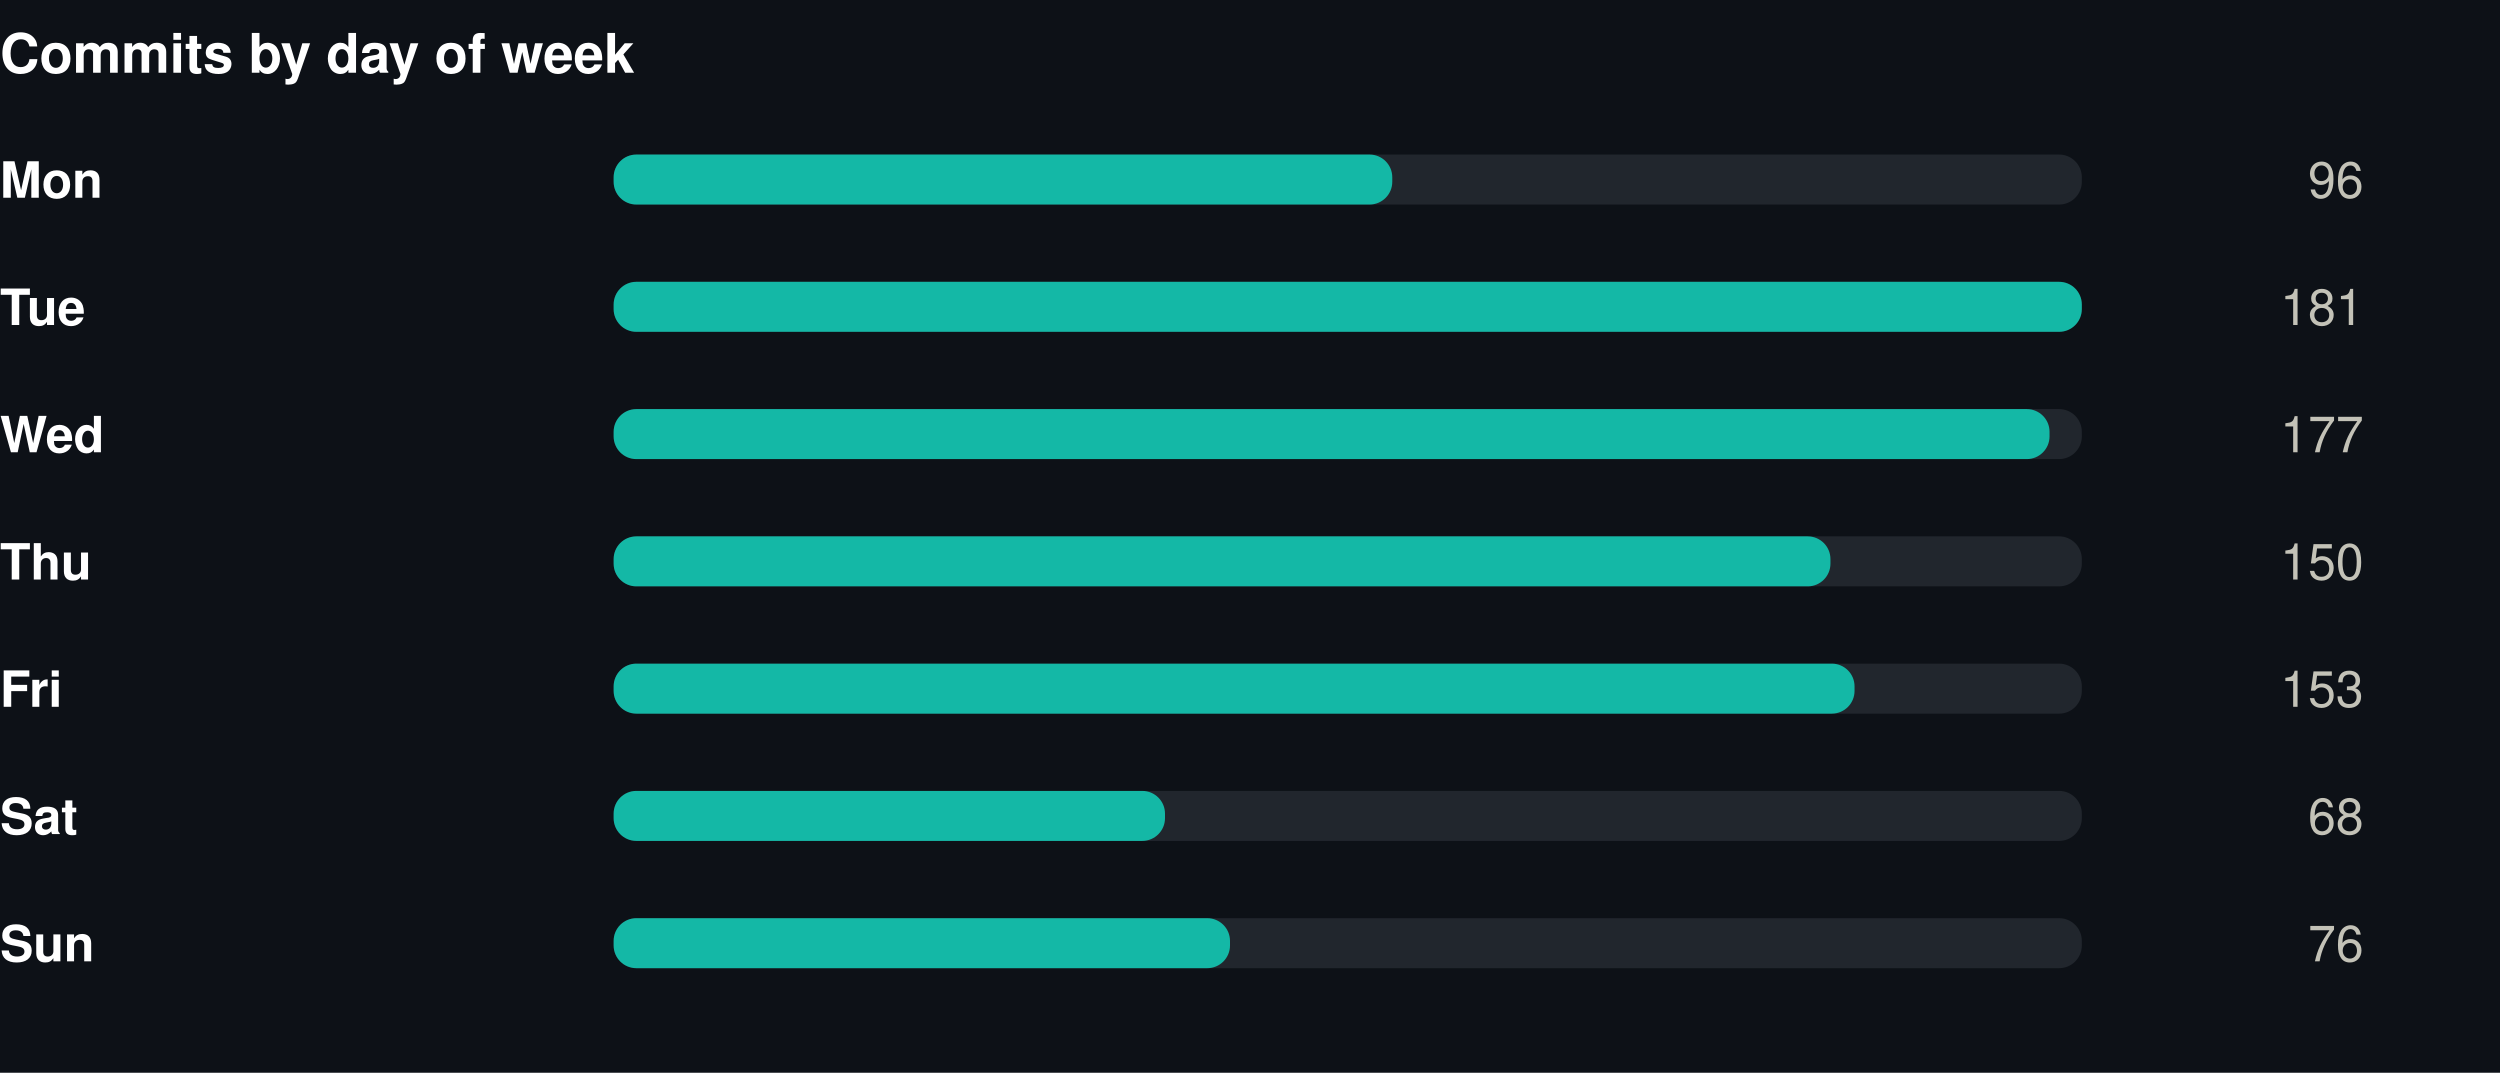
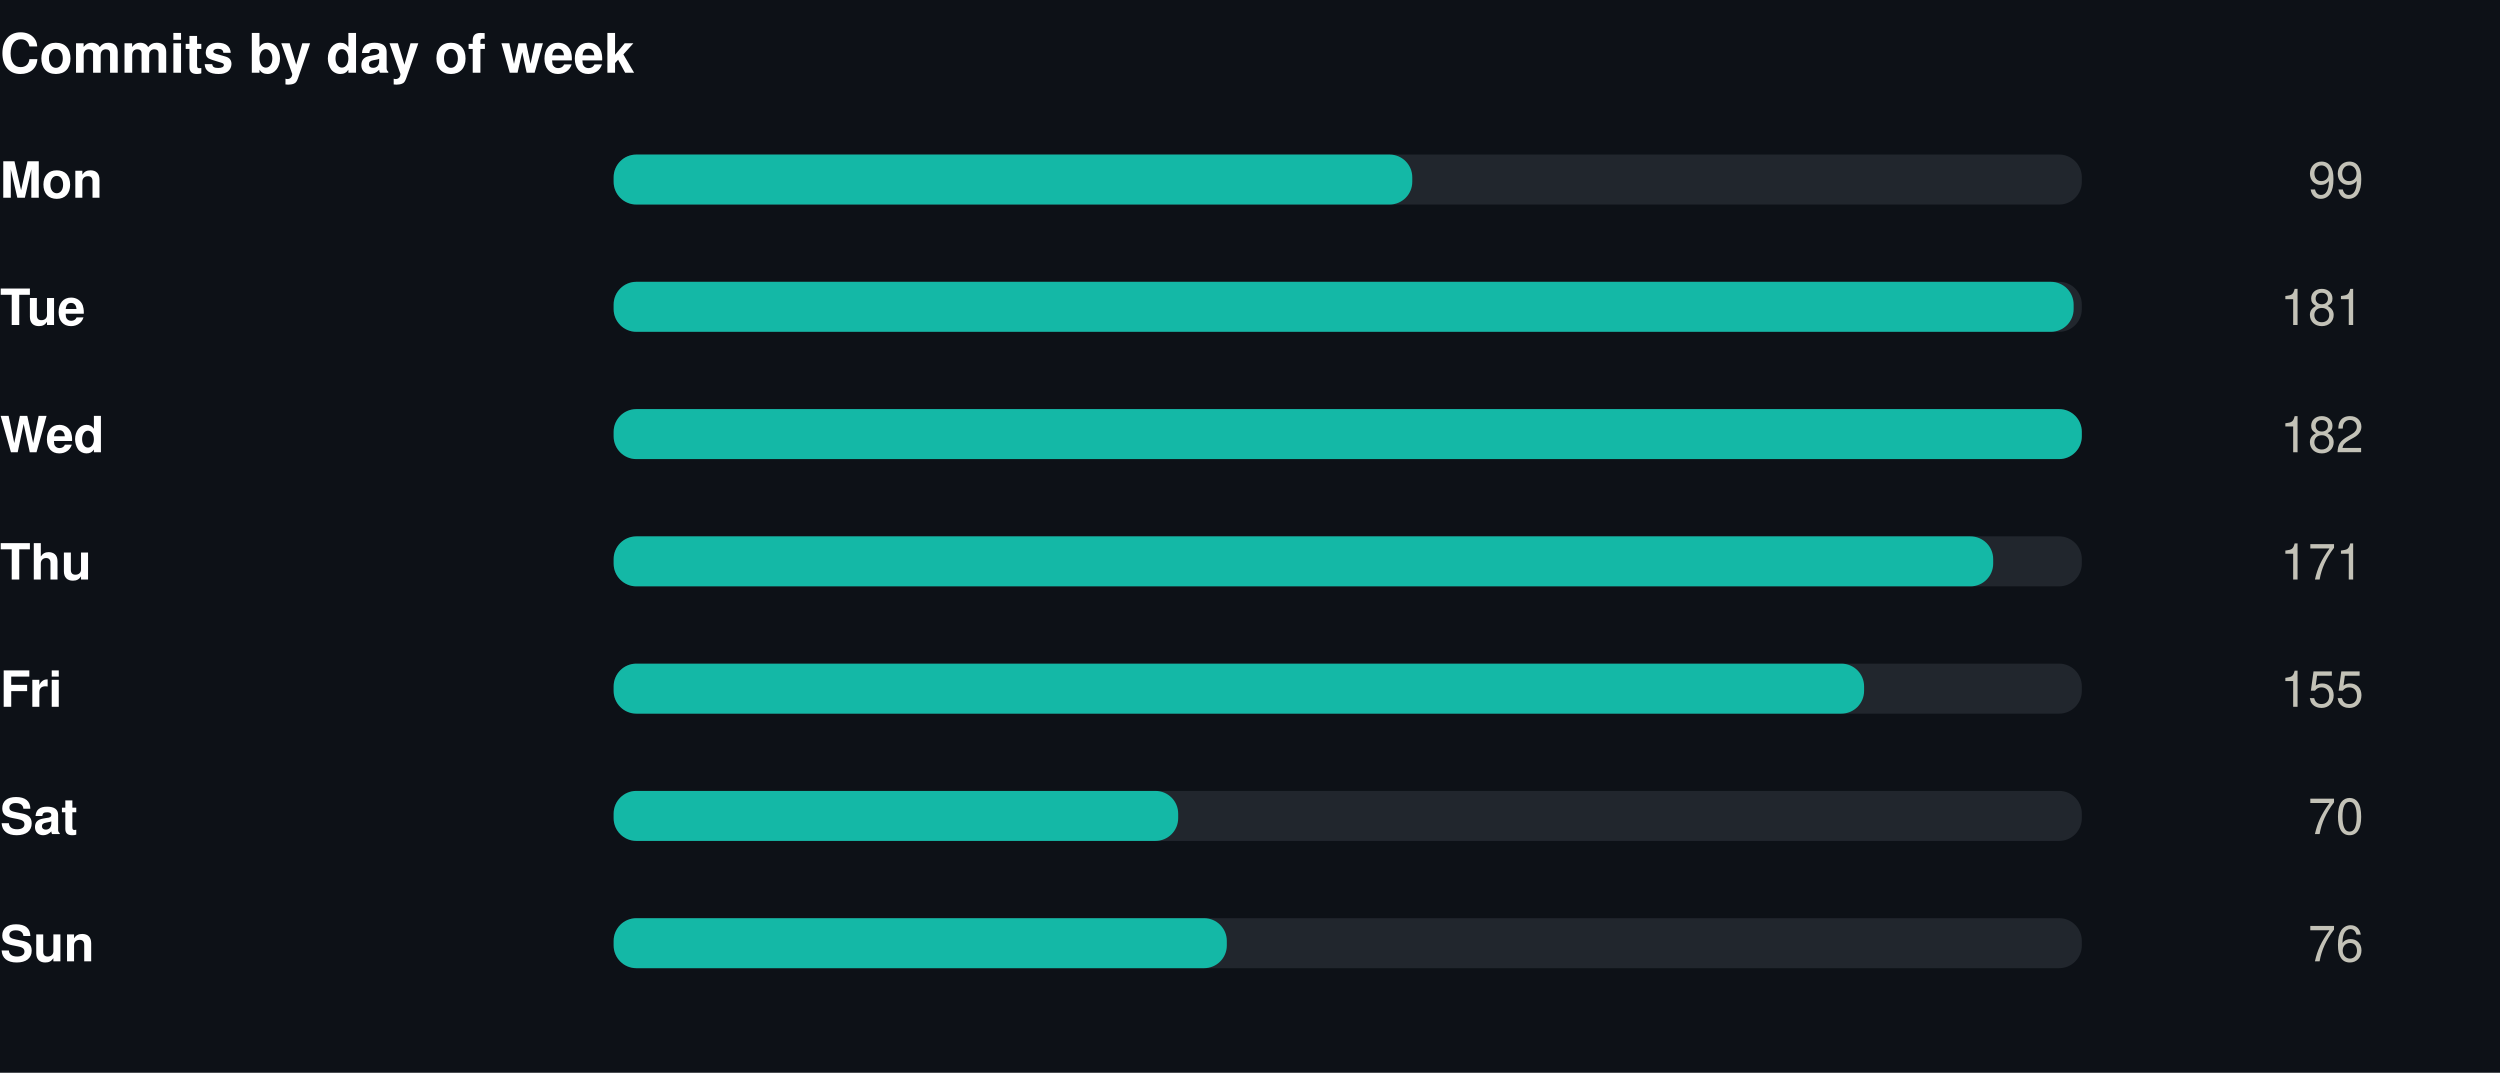
<svg xmlns="http://www.w3.org/2000/svg" width="550" height="236" viewBox="0 0 550 236" role="img">
  <rect width="550" height="236" fill="#0d1117" />
  <style>
@keyframes grow{from{transform:scaleX(0)}}
@keyframes rise{from{opacity:0;transform:translateY(9px)}}
@keyframes fade{from{opacity:0}}
@keyframes draw{to{stroke-dashoffset:0}}
.bar{transform-box:fill-box;transform-origin:left center;animation:grow .9s cubic-bezier(.22,1,.36,1) var(--d,0s) both}
.rise{animation:rise .7s cubic-bezier(.22,1,.36,1) var(--d,0s) both}
.fade{animation:fade .8s ease-out var(--d,0s) both}
.draw{animation:draw 1.7s ease-out .1s both}
@media (prefers-reduced-motion:reduce){
.bar,.rise,.fade,.draw{animation:none;transform:none;opacity:1;stroke-dashoffset:0}
}
</style>
  <g transform="translate(0,0)">
    <text x="0" y="16" font-family="-apple-system,BlinkMacSystemFont,'Segoe UI',Helvetica,Arial,sans-serif" font-size="12" font-weight="700" fill="#ffffff" text-anchor="start">Commits by day of week</text>
    <text x="0" y="43.5" font-family="-apple-system,BlinkMacSystemFont,'Segoe UI',Helvetica,Arial,sans-serif" font-size="11" font-weight="600" fill="#ffffff" text-anchor="start">Mon</text>
    <rect x="135" y="34" width="323" height="11" rx="5" fill="#21262d" />
-     <rect class="bar" style="--d:0.00s" x="135" y="34" width="171.3" height="11" rx="5" fill="#14b8a6" />
+     <rect class="bar" style="--d:0.00s" x="135" y="34" width="175.7" height="11" rx="5" fill="#14b8a6" />
    <g class="fade" style="--d:0.00s">
-       <text x="520" y="43.5" font-family="-apple-system,BlinkMacSystemFont,'Segoe UI',Helvetica,Arial,sans-serif" font-size="11" font-weight="400" fill="#c3c2b7" text-anchor="end">96</text>
+       <text x="520" y="43.5" font-family="-apple-system,BlinkMacSystemFont,'Segoe UI',Helvetica,Arial,sans-serif" font-size="11" font-weight="400" fill="#c3c2b7" text-anchor="end">99</text>
    </g>
    <text x="0" y="71.5" font-family="-apple-system,BlinkMacSystemFont,'Segoe UI',Helvetica,Arial,sans-serif" font-size="11" font-weight="600" fill="#ffffff" text-anchor="start">Tue</text>
    <rect x="135" y="62" width="323" height="11" rx="5" fill="#21262d" />
-     <rect class="bar" style="--d:0.07s" x="135" y="62" width="323.0" height="11" rx="5" fill="#14b8a6" />
+     <rect class="bar" style="--d:0.07s" x="135" y="62" width="321.2" height="11" rx="5" fill="#14b8a6" />
    <g class="fade" style="--d:0.07s">
      <text x="520" y="71.5" font-family="-apple-system,BlinkMacSystemFont,'Segoe UI',Helvetica,Arial,sans-serif" font-size="11" font-weight="400" fill="#c3c2b7" text-anchor="end">181</text>
    </g>
    <text x="0" y="99.5" font-family="-apple-system,BlinkMacSystemFont,'Segoe UI',Helvetica,Arial,sans-serif" font-size="11" font-weight="600" fill="#ffffff" text-anchor="start">Wed</text>
    <rect x="135" y="90" width="323" height="11" rx="5" fill="#21262d" />
-     <rect class="bar" style="--d:0.14s" x="135" y="90" width="315.9" height="11" rx="5" fill="#14b8a6" />
+     <rect class="bar" style="--d:0.14s" x="135" y="90" width="323.0" height="11" rx="5" fill="#14b8a6" />
    <g class="fade" style="--d:0.14s">
-       <text x="520" y="99.5" font-family="-apple-system,BlinkMacSystemFont,'Segoe UI',Helvetica,Arial,sans-serif" font-size="11" font-weight="400" fill="#c3c2b7" text-anchor="end">177</text>
+       <text x="520" y="99.5" font-family="-apple-system,BlinkMacSystemFont,'Segoe UI',Helvetica,Arial,sans-serif" font-size="11" font-weight="400" fill="#c3c2b7" text-anchor="end">182</text>
    </g>
    <text x="0" y="127.5" font-family="-apple-system,BlinkMacSystemFont,'Segoe UI',Helvetica,Arial,sans-serif" font-size="11" font-weight="600" fill="#ffffff" text-anchor="start">Thu</text>
    <rect x="135" y="118" width="323" height="11" rx="5" fill="#21262d" />
-     <rect class="bar" style="--d:0.21s" x="135" y="118" width="267.7" height="11" rx="5" fill="#14b8a6" />
+     <rect class="bar" style="--d:0.21s" x="135" y="118" width="303.5" height="11" rx="5" fill="#14b8a6" />
    <g class="fade" style="--d:0.21s">
-       <text x="520" y="127.5" font-family="-apple-system,BlinkMacSystemFont,'Segoe UI',Helvetica,Arial,sans-serif" font-size="11" font-weight="400" fill="#c3c2b7" text-anchor="end">150</text>
+       <text x="520" y="127.5" font-family="-apple-system,BlinkMacSystemFont,'Segoe UI',Helvetica,Arial,sans-serif" font-size="11" font-weight="400" fill="#c3c2b7" text-anchor="end">171</text>
    </g>
    <text x="0" y="155.5" font-family="-apple-system,BlinkMacSystemFont,'Segoe UI',Helvetica,Arial,sans-serif" font-size="11" font-weight="600" fill="#ffffff" text-anchor="start">Fri</text>
    <rect x="135" y="146" width="323" height="11" rx="5" fill="#21262d" />
-     <rect class="bar" style="--d:0.28s" x="135" y="146" width="273.0" height="11" rx="5" fill="#14b8a6" />
+     <rect class="bar" style="--d:0.28s" x="135" y="146" width="275.1" height="11" rx="5" fill="#14b8a6" />
    <g class="fade" style="--d:0.28s">
-       <text x="520" y="155.5" font-family="-apple-system,BlinkMacSystemFont,'Segoe UI',Helvetica,Arial,sans-serif" font-size="11" font-weight="400" fill="#c3c2b7" text-anchor="end">153</text>
+       <text x="520" y="155.5" font-family="-apple-system,BlinkMacSystemFont,'Segoe UI',Helvetica,Arial,sans-serif" font-size="11" font-weight="400" fill="#c3c2b7" text-anchor="end">155</text>
    </g>
    <text x="0" y="183.5" font-family="-apple-system,BlinkMacSystemFont,'Segoe UI',Helvetica,Arial,sans-serif" font-size="11" font-weight="600" fill="#ffffff" text-anchor="start">Sat</text>
    <rect x="135" y="174" width="323" height="11" rx="5" fill="#21262d" />
-     <rect class="bar" style="--d:0.35s" x="135" y="174" width="121.3" height="11" rx="5" fill="#14b8a6" />
+     <rect class="bar" style="--d:0.35s" x="135" y="174" width="124.2" height="11" rx="5" fill="#14b8a6" />
    <g class="fade" style="--d:0.35s">
-       <text x="520" y="183.5" font-family="-apple-system,BlinkMacSystemFont,'Segoe UI',Helvetica,Arial,sans-serif" font-size="11" font-weight="400" fill="#c3c2b7" text-anchor="end">68</text>
+       <text x="520" y="183.5" font-family="-apple-system,BlinkMacSystemFont,'Segoe UI',Helvetica,Arial,sans-serif" font-size="11" font-weight="400" fill="#c3c2b7" text-anchor="end">70</text>
    </g>
    <text x="0" y="211.5" font-family="-apple-system,BlinkMacSystemFont,'Segoe UI',Helvetica,Arial,sans-serif" font-size="11" font-weight="600" fill="#ffffff" text-anchor="start">Sun</text>
    <rect x="135" y="202" width="323" height="11" rx="5" fill="#21262d" />
-     <rect class="bar" style="--d:0.42s" x="135" y="202" width="135.6" height="11" rx="5" fill="#14b8a6" />
+     <rect class="bar" style="--d:0.42s" x="135" y="202" width="134.9" height="11" rx="5" fill="#14b8a6" />
    <g class="fade" style="--d:0.42s">
      <text x="520" y="211.5" font-family="-apple-system,BlinkMacSystemFont,'Segoe UI',Helvetica,Arial,sans-serif" font-size="11" font-weight="400" fill="#c3c2b7" text-anchor="end">76</text>
    </g>
  </g>
</svg>
